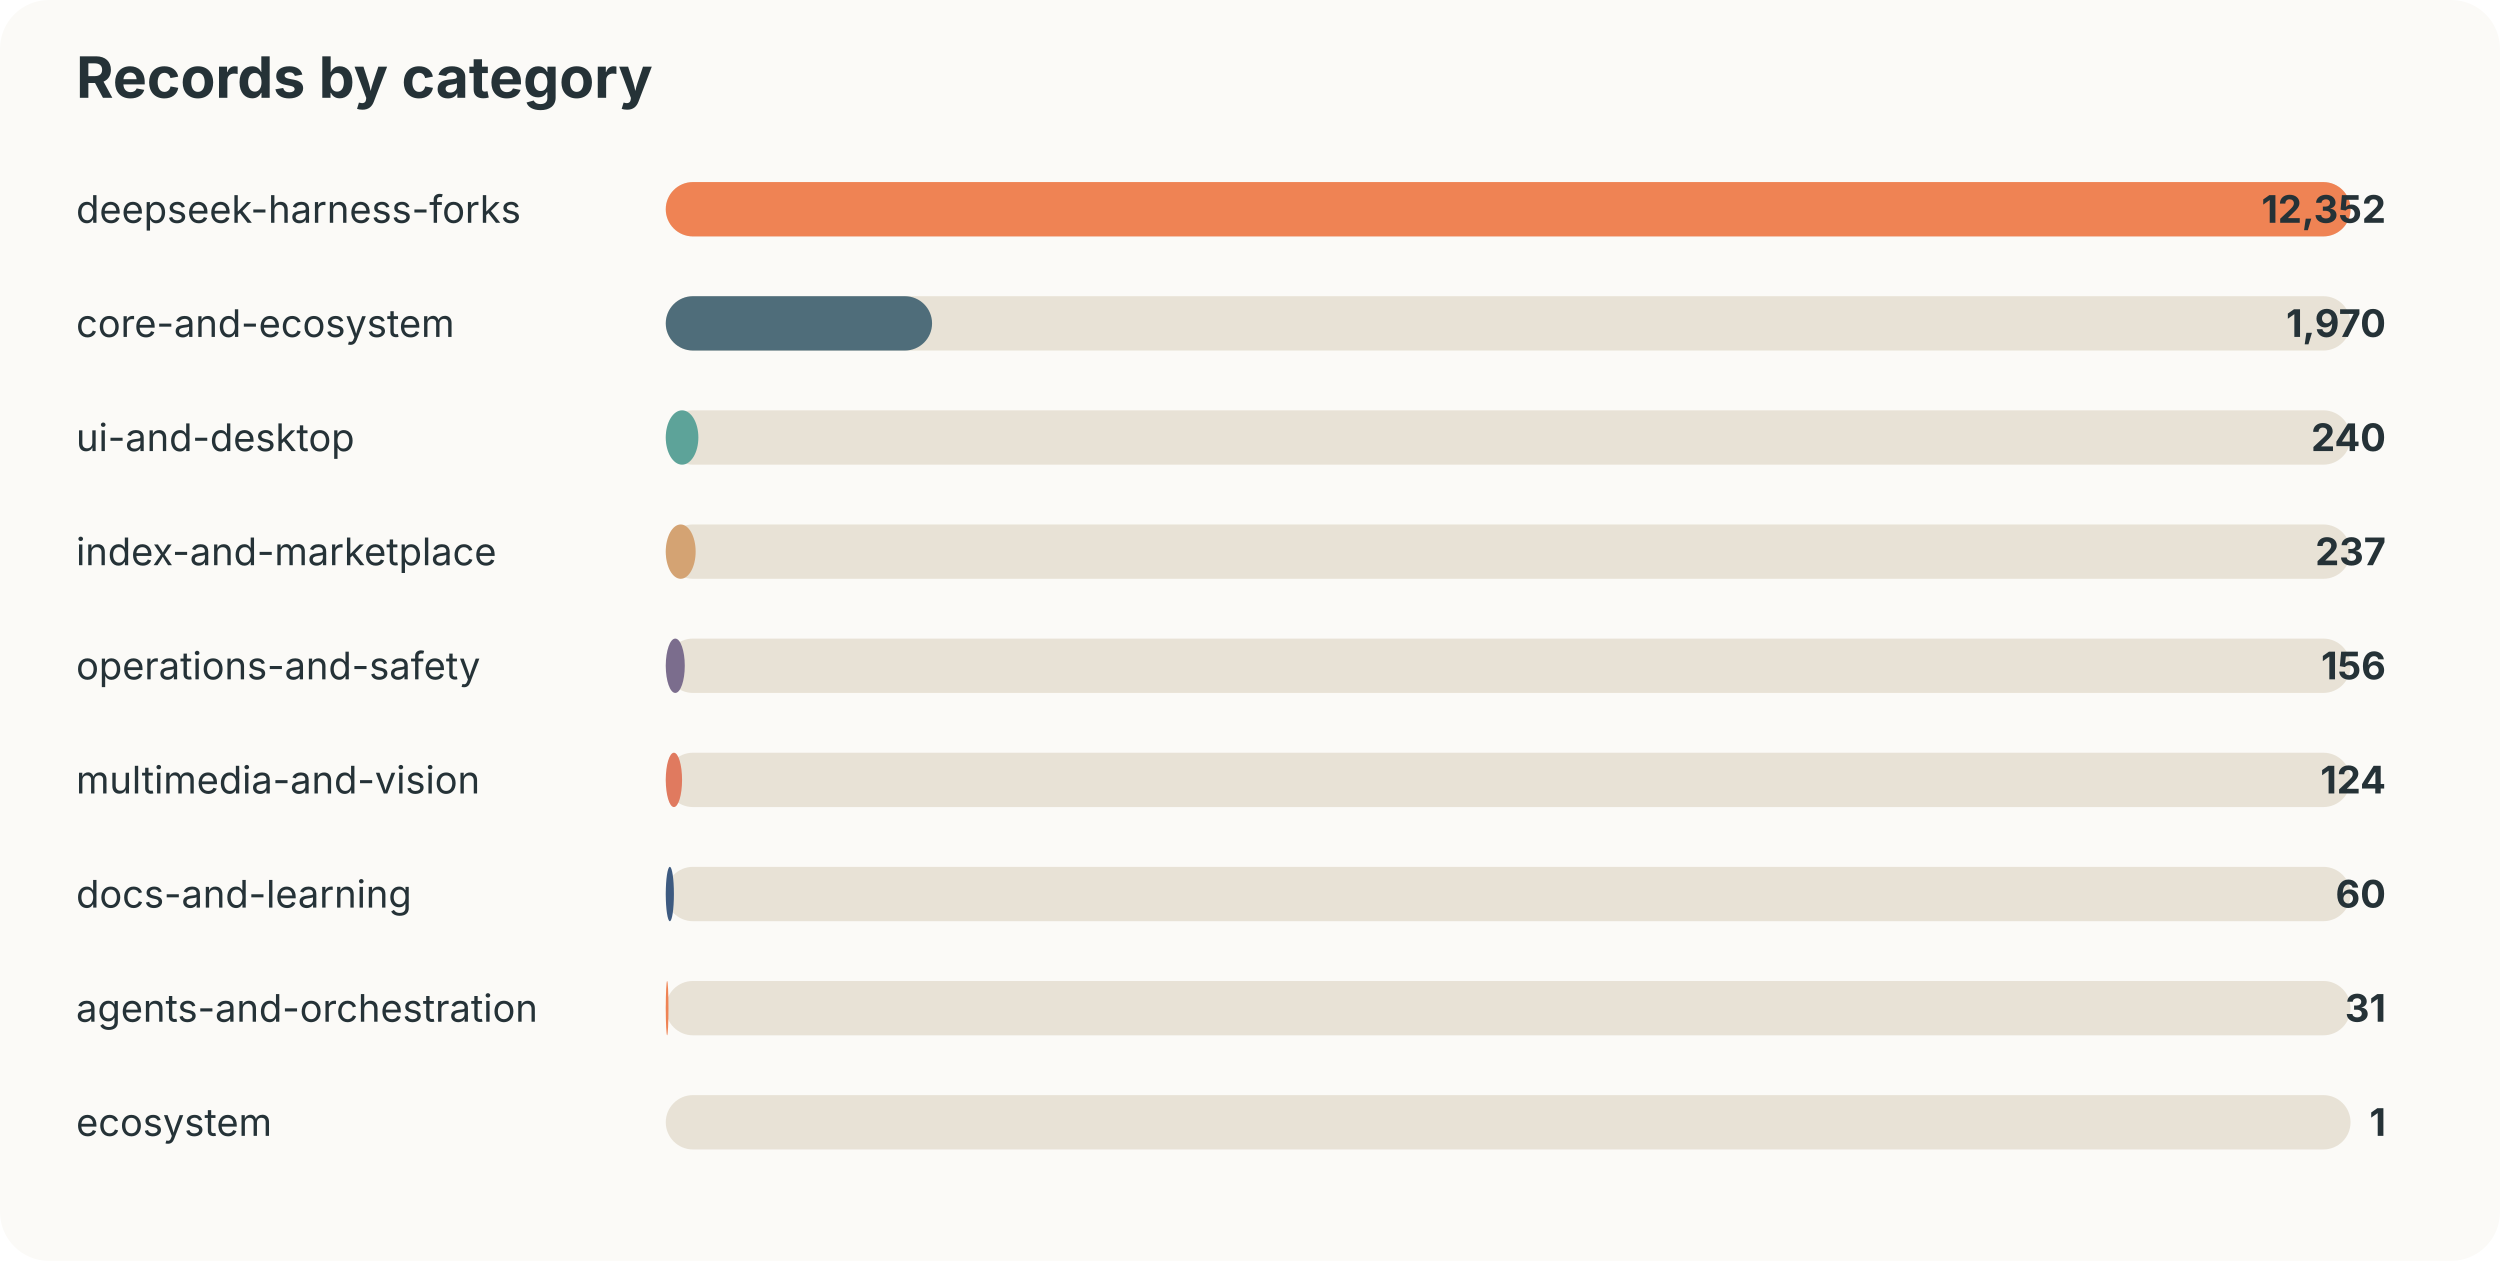
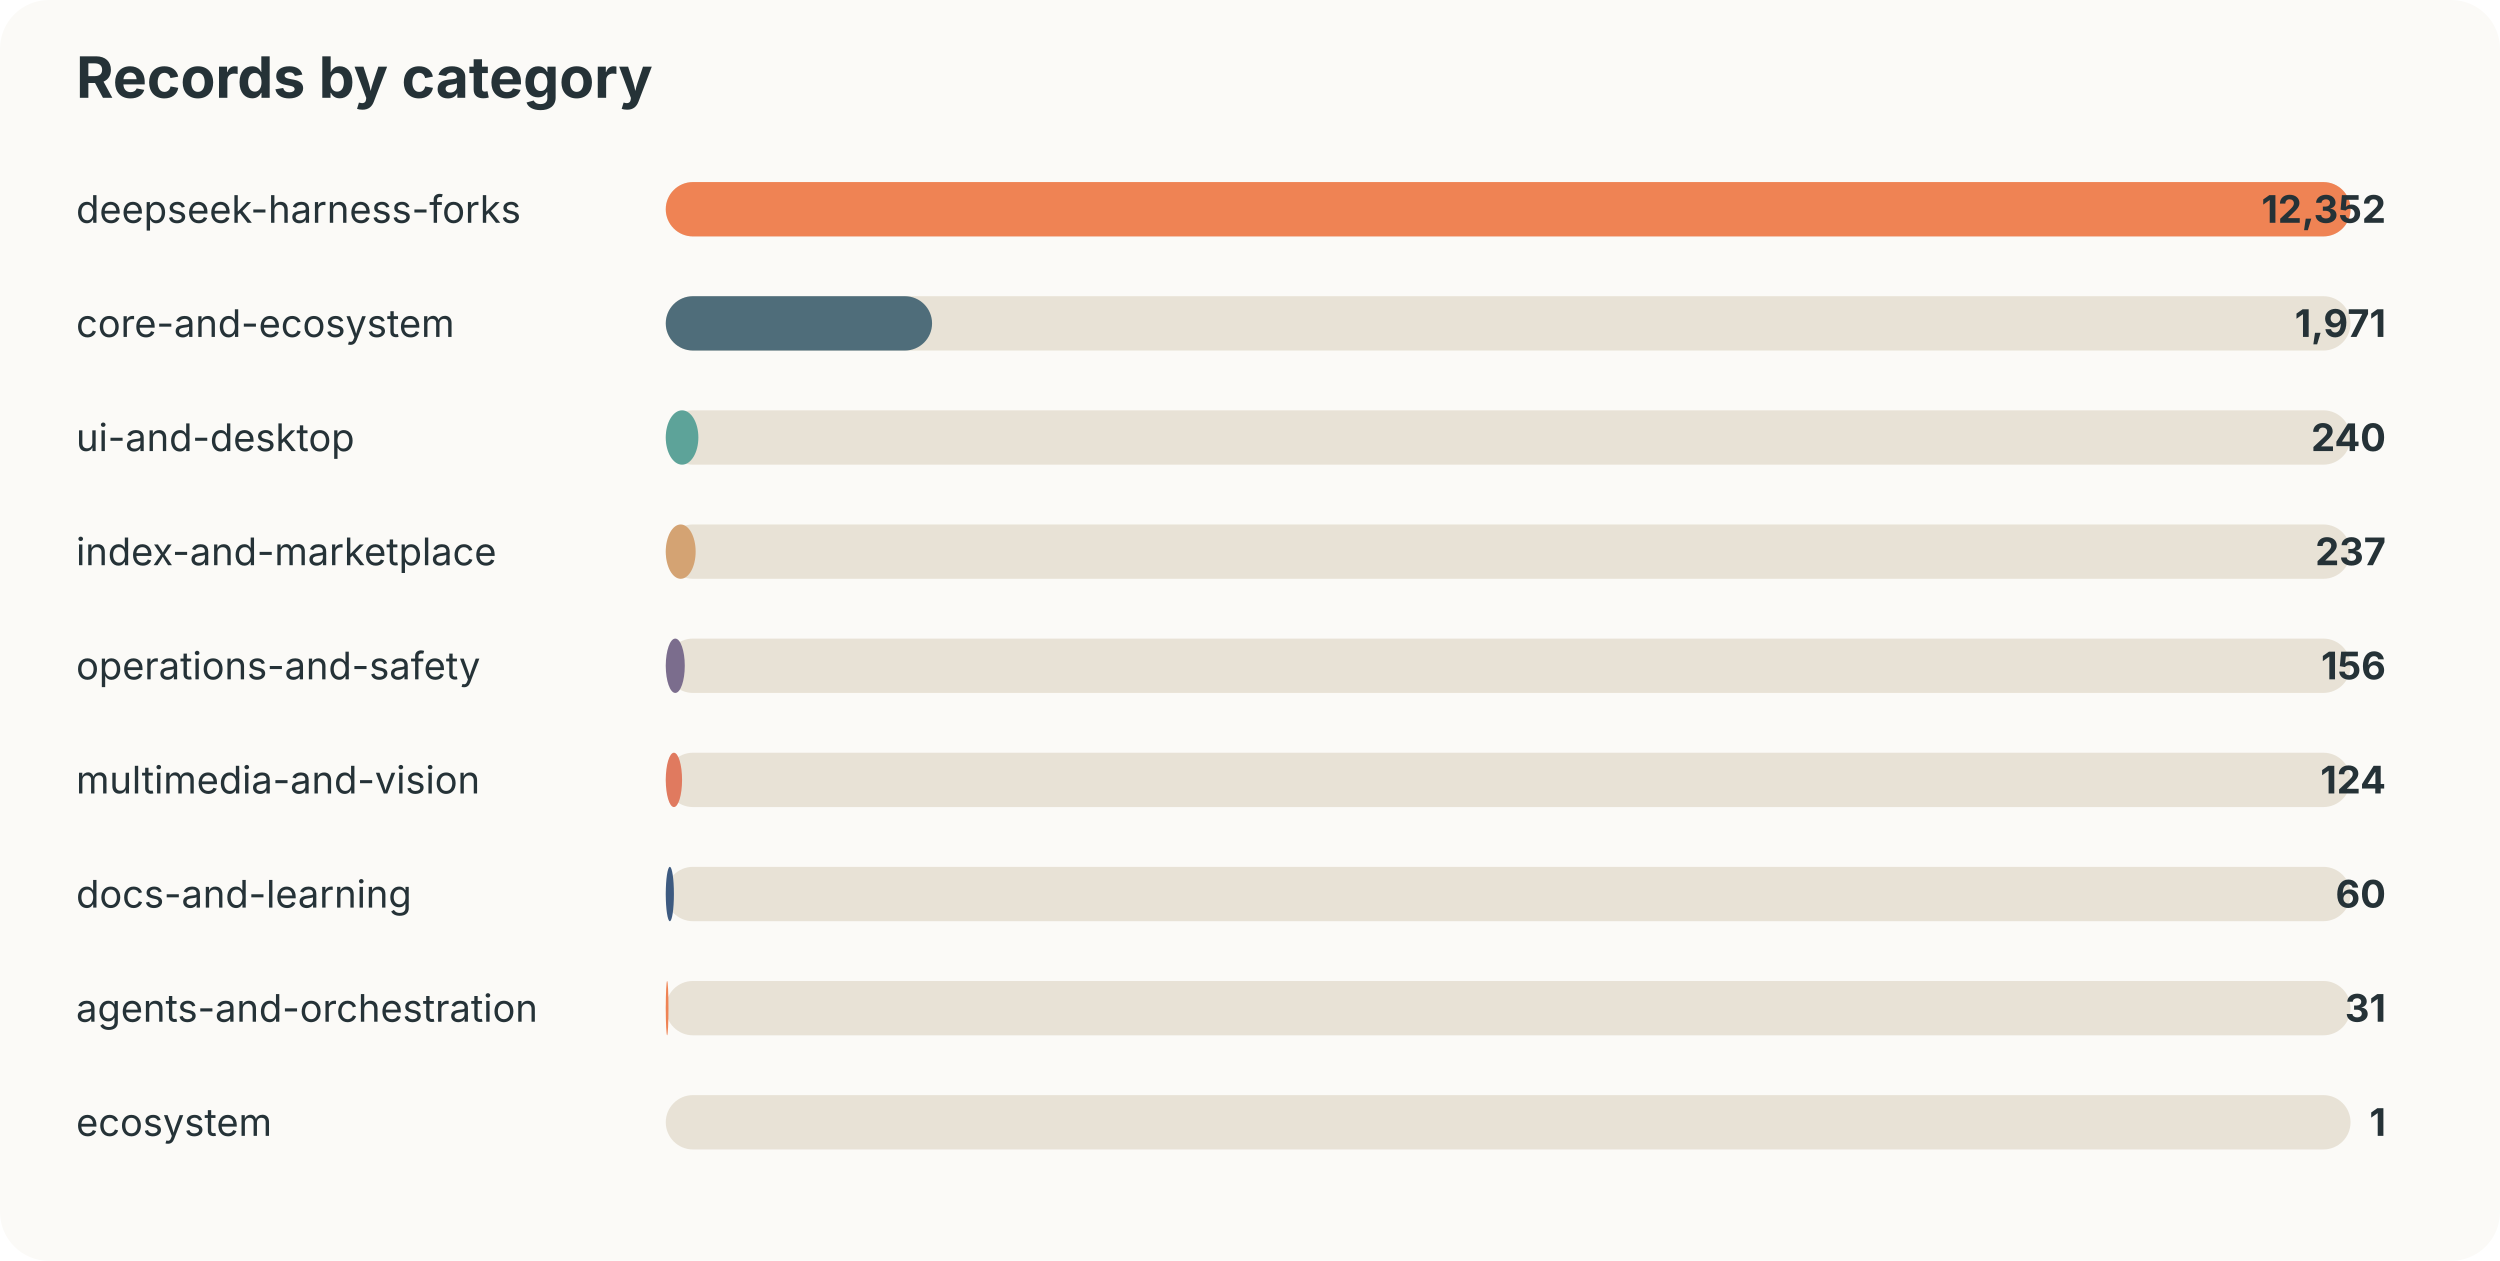
<svg xmlns="http://www.w3.org/2000/svg" width="920" height="464" viewBox="0 0 920 464">
  <style>text{font-family:-apple-system,BlinkMacSystemFont,"Segoe UI",sans-serif;fill:#253237} .muted{fill:#6b7a80;font-size:13px}</style>
  <rect width="100%" height="100%" rx="18" fill="#fbfaf7" />
  <text x="28" y="36" font-size="21" font-weight="700">Records by category</text>
  <text x="28" y="82" font-size="14">deepseek-harness-forks</text>
  <rect x="245" y="67" width="620" height="20" rx="10" fill="#e8e2d6" />
  <rect x="245" y="67" width="620" height="20" rx="10" fill="#ef8354" />
  <text x="878" y="82" text-anchor="end" font-size="14" font-weight="700">12,352</text>
  <text x="28" y="124" font-size="14">core-and-ecosystem</text>
  <rect x="245" y="109" width="620" height="20" rx="10" fill="#e8e2d6" />
  <rect x="245" y="109" width="98" height="20" rx="10" fill="#4f6d7a" />
-   <text x="878" y="124" text-anchor="end" font-size="14" font-weight="700">1,970</text>
+   <text x="878" y="124" text-anchor="end" font-size="14" font-weight="700">1,971</text>
  <text x="28" y="166" font-size="14">ui-and-desktop</text>
  <rect x="245" y="151" width="620" height="20" rx="10" fill="#e8e2d6" />
  <rect x="245" y="151" width="12" height="20" rx="10" fill="#5da399" />
  <text x="878" y="166" text-anchor="end" font-size="14" font-weight="700">240</text>
  <text x="28" y="208" font-size="14">index-and-marketplace</text>
  <rect x="245" y="193" width="620" height="20" rx="10" fill="#e8e2d6" />
  <rect x="245" y="193" width="11" height="20" rx="10" fill="#d4a373" />
  <text x="878" y="208" text-anchor="end" font-size="14" font-weight="700">237</text>
  <text x="28" y="250" font-size="14">operations-and-safety</text>
  <rect x="245" y="235" width="620" height="20" rx="10" fill="#e8e2d6" />
  <rect x="245" y="235" width="7" height="20" rx="10" fill="#7b6d8d" />
  <text x="878" y="250" text-anchor="end" font-size="14" font-weight="700">156</text>
  <text x="28" y="292" font-size="14">multimedia-and-vision</text>
  <rect x="245" y="277" width="620" height="20" rx="10" fill="#e8e2d6" />
  <rect x="245" y="277" width="6" height="20" rx="10" fill="#e07a5f" />
  <text x="878" y="292" text-anchor="end" font-size="14" font-weight="700">124</text>
  <text x="28" y="334" font-size="14">docs-and-learning</text>
  <rect x="245" y="319" width="620" height="20" rx="10" fill="#e8e2d6" />
  <rect x="245" y="319" width="3" height="20" rx="10" fill="#3d5a80" />
  <text x="878" y="334" text-anchor="end" font-size="14" font-weight="700">60</text>
  <text x="28" y="376" font-size="14">agents-and-orchestration</text>
  <rect x="245" y="361" width="620" height="20" rx="10" fill="#e8e2d6" />
  <rect x="245" y="361" width="1" height="20" rx="10" fill="#ef8354" />
  <text x="878" y="376" text-anchor="end" font-size="14" font-weight="700">31</text>
  <text x="28" y="418" font-size="14">ecosystem</text>
  <rect x="245" y="403" width="620" height="20" rx="10" fill="#e8e2d6" />
  <rect x="245" y="403" width="0" height="20" rx="10" fill="#4f6d7a" />
  <text x="878" y="418" text-anchor="end" font-size="14" font-weight="700">1</text>
</svg>
